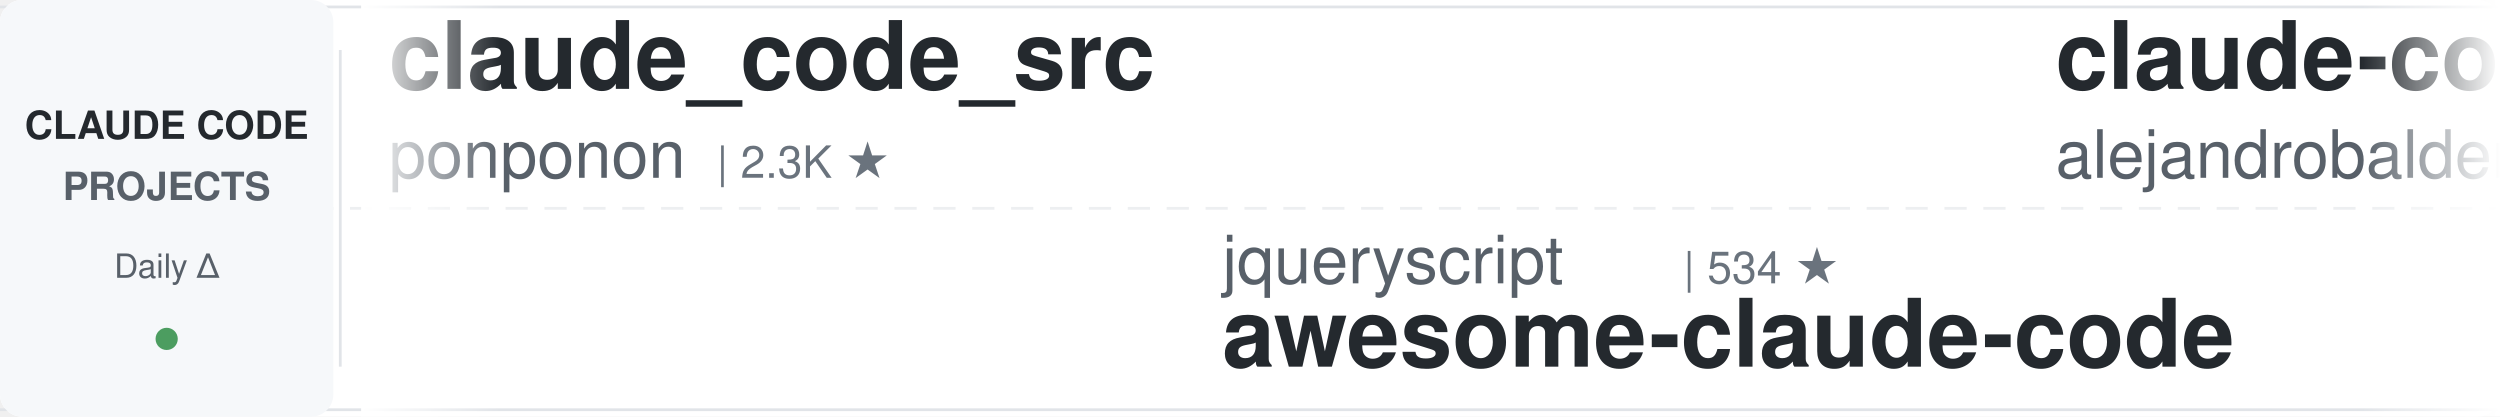
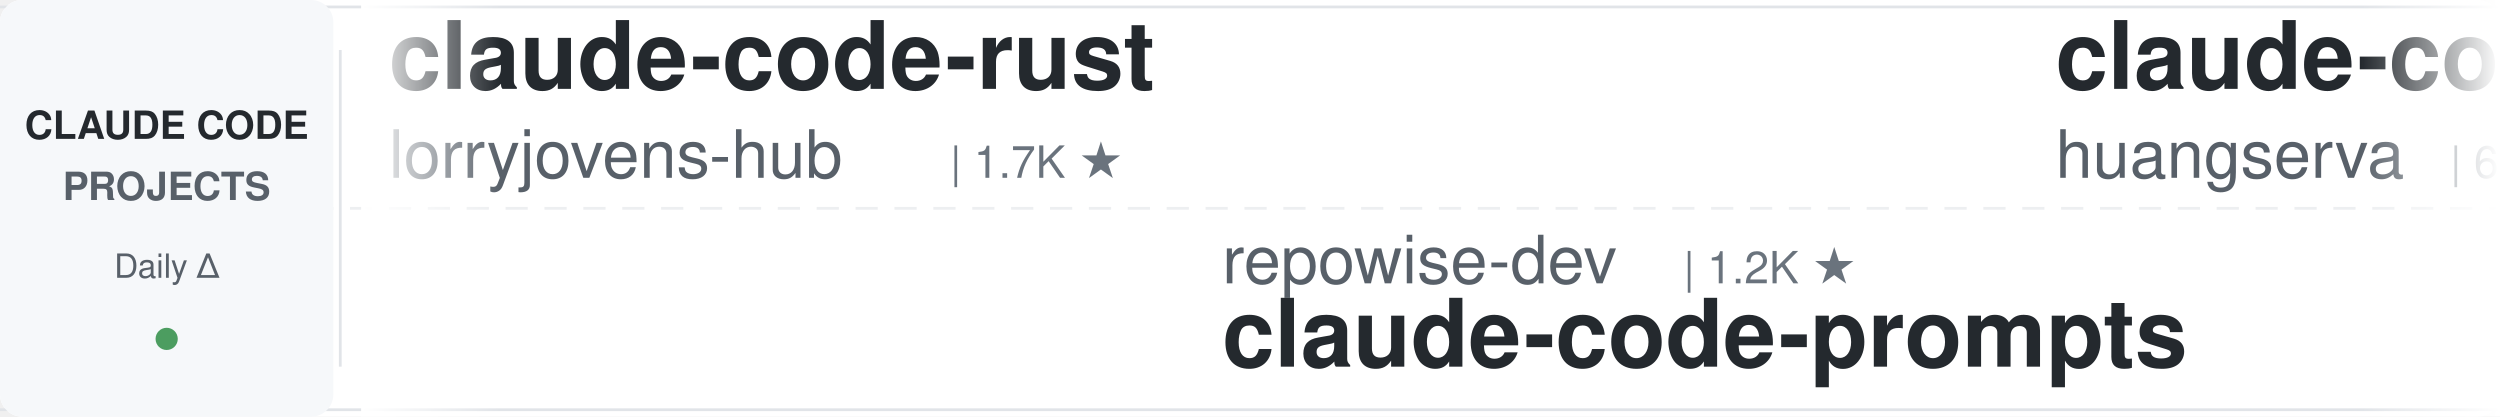
<svg xmlns="http://www.w3.org/2000/svg" width="900" height="150">
  <defs>
    <linearGradient id="leftFade" x1="0%" y1="0%" x2="100%" y2="0%">
      <stop offset="0%" style="stop-color:#ffffff;stop-opacity:1" />
      <stop offset="100%" style="stop-color:#ffffff;stop-opacity:0" />
    </linearGradient>
    <linearGradient id="rightFade" x1="0%" y1="0%" x2="100%" y2="0%">
      <stop offset="0%" style="stop-color:#ffffff;stop-opacity:0" />
      <stop offset="100%" style="stop-color:#ffffff;stop-opacity:1" />
    </linearGradient>
  </defs>
  <rect width="900" height="150" fill="#ffffff" rx="8" />
  <rect x="0" y="2" width="900" height="1" fill="#e1e4e8" />
  <rect x="0" y="147" width="900" height="1" fill="#e1e4e8" />
  <line x1="0" y1="75" x2="900" y2="75" stroke="#e1e4e8" stroke-width="1" stroke-dasharray="8 6" opacity="0.6" />
  <rect x="0" y="0" width="120" height="150" fill="#f6f8fa" rx="8" />
  <text x="60" y="50" font-family="-apple-system, BlinkMacSystemFont, 'Segoe UI', Helvetica, Arial, sans-serif" font-size="14" font-weight="600" fill="#24292e" text-anchor="middle">CLAUDE CODE</text>
  <text x="60" y="72" font-family="-apple-system, BlinkMacSystemFont, 'Segoe UI', Helvetica, Arial, sans-serif" font-size="14" font-weight="600" fill="#586069" text-anchor="middle">PROJECTS</text>
  <text x="60" y="100" font-family="-apple-system, BlinkMacSystemFont, 'Segoe UI', Helvetica, Arial, sans-serif" font-size="12" font-weight="500" fill="#586069" text-anchor="middle">Daily Δ</text>
  <circle cx="60" cy="122" r="4" fill="#22863a" opacity="0.8" />
  <rect x="122" y="18" width="1" height="114" fill="#e1e4e8" />
  <clipPath id="tickerClip">
    <rect x="130" y="0" width="770" height="150" />
  </clipPath>
  <g clip-path="url(#tickerClip)">
    <g id="tickerItems">
      <animateTransform attributeName="transform" attributeType="XML" type="translate" from="0 0" to="-3000 0" dur="54s" repeatCount="indefinite" />
      <g transform="translate(0, 0)">
-         <text x="140" y="32" font-family="-apple-system, BlinkMacSystemFont, 'Segoe UI', Helvetica, Arial, sans-serif" font-size="34" font-weight="600" fill="#24292e">claude_code_src</text>
-         <text x="140" y="64" font-family="-apple-system, BlinkMacSystemFont, 'Segoe UI', Helvetica, Arial, sans-serif" font-size="24" font-weight="400" fill="#586069">ponponon</text>
-         <text x="258" y="64" font-family="-apple-system, BlinkMacSystemFont, 'Segoe UI', Helvetica, Arial, sans-serif" font-size="16" font-weight="500" fill="#6a737d">| 2.3K ★</text>
+         <text x="140" y="32" font-family="-apple-system, BlinkMacSystemFont, 'Segoe UI', Helvetica, Arial, sans-serif" font-size="34" font-weight="600" fill="#24292e">claude-code-rust</text>
+         <text x="140" y="64" font-family="-apple-system, BlinkMacSystemFont, 'Segoe UI', Helvetica, Arial, sans-serif" font-size="24" font-weight="400" fill="#586069">lorryjovens-hub</text>
+         <text x="342" y="64" font-family="-apple-system, BlinkMacSystemFont, 'Segoe UI', Helvetica, Arial, sans-serif" font-size="16" font-weight="500" fill="#6a737d">| 1.7K ★</text>
      </g>
      <g transform="translate(300, 0)">
-         <text x="140" y="102" font-family="-apple-system, BlinkMacSystemFont, 'Segoe UI', Helvetica, Arial, sans-serif" font-size="24" font-weight="400" fill="#586069">jqueryscript</text>
-         <text x="306" y="102" font-family="-apple-system, BlinkMacSystemFont, 'Segoe UI', Helvetica, Arial, sans-serif" font-size="16" font-weight="500" fill="#6a737d">| 534 ★</text>
-         <text x="140" y="132" font-family="-apple-system, BlinkMacSystemFont, 'Segoe UI', Helvetica, Arial, sans-serif" font-size="34" font-weight="600" fill="#24292e">awesome-claude-code</text>
+         <text x="140" y="102" font-family="-apple-system, BlinkMacSystemFont, 'Segoe UI', Helvetica, Arial, sans-serif" font-size="24" font-weight="400" fill="#586069">repowise-dev</text>
+         <text x="306" y="102" font-family="-apple-system, BlinkMacSystemFont, 'Segoe UI', Helvetica, Arial, sans-serif" font-size="16" font-weight="500" fill="#6a737d">| 1.2K ★</text>
+         <text x="140" y="132" font-family="-apple-system, BlinkMacSystemFont, 'Segoe UI', Helvetica, Arial, sans-serif" font-size="34" font-weight="600" fill="#24292e">claude-code-prompts</text>
      </g>
      <g transform="translate(600, 0)">
-         <text x="140" y="32" font-family="-apple-system, BlinkMacSystemFont, 'Segoe UI', Helvetica, Arial, sans-serif" font-size="34" font-weight="600" fill="#24292e">claude-code-from-source</text>
-         <text x="140" y="64" font-family="-apple-system, BlinkMacSystemFont, 'Segoe UI', Helvetica, Arial, sans-serif" font-size="24" font-weight="400" fill="#586069">alejandrobalderas</text>
-         <text x="366" y="64" font-family="-apple-system, BlinkMacSystemFont, 'Segoe UI', Helvetica, Arial, sans-serif" font-size="16" font-weight="500" fill="#6a737d">| 3.0K ★</text>
+         <text x="140" y="32" font-family="-apple-system, BlinkMacSystemFont, 'Segoe UI', Helvetica, Arial, sans-serif" font-size="34" font-weight="600" fill="#24292e">claude-code-cli</text>
+         <text x="140" y="64" font-family="-apple-system, BlinkMacSystemFont, 'Segoe UI', Helvetica, Arial, sans-serif" font-size="24" font-weight="400" fill="#586069">huangserva</text>
+         <text x="282" y="64" font-family="-apple-system, BlinkMacSystemFont, 'Segoe UI', Helvetica, Arial, sans-serif" font-size="16" font-weight="500" fill="#6a737d">| 629 ★</text>
      </g>
      <g transform="translate(900, 0)">
-         <text x="140" y="102" font-family="-apple-system, BlinkMacSystemFont, 'Segoe UI', Helvetica, Arial, sans-serif" font-size="24" font-weight="400" fill="#586069">Donchitos</text>
-         <text x="270" y="102" font-family="-apple-system, BlinkMacSystemFont, 'Segoe UI', Helvetica, Arial, sans-serif" font-size="16" font-weight="500" fill="#6a737d">| 27.3K ★</text>
-         <text x="140" y="132" font-family="-apple-system, BlinkMacSystemFont, 'Segoe UI', Helvetica, Arial, sans-serif" font-size="34" font-weight="600" fill="#24292e">Claude-Code-Game-Studios</text>
+         <text x="140" y="102" font-family="-apple-system, BlinkMacSystemFont, 'Segoe UI', Helvetica, Arial, sans-serif" font-size="24" font-weight="400" fill="#586069">oboard</text>
+         <text x="234" y="102" font-family="-apple-system, BlinkMacSystemFont, 'Segoe UI', Helvetica, Arial, sans-serif" font-size="16" font-weight="500" fill="#6a737d">| 3.3K ★</text>
+         <text x="140" y="132" font-family="-apple-system, BlinkMacSystemFont, 'Segoe UI', Helvetica, Arial, sans-serif" font-size="34" font-weight="600" fill="#24292e">claude-code-rev</text>
      </g>
      <g transform="translate(1200, 0)">
-         <text x="140" y="32" font-family="-apple-system, BlinkMacSystemFont, 'Segoe UI', Helvetica, Arial, sans-serif" font-size="34" font-weight="600" fill="#24292e">sc-claude-code-files</text>
-         <text x="140" y="64" font-family="-apple-system, BlinkMacSystemFont, 'Segoe UI', Helvetica, Arial, sans-serif" font-size="24" font-weight="400" fill="#586069">https-deeplearning-ai</text>
-         <text x="414" y="64" font-family="-apple-system, BlinkMacSystemFont, 'Segoe UI', Helvetica, Arial, sans-serif" font-size="16" font-weight="500" fill="#6a737d">| 558 ★</text>
+         <text x="140" y="32" font-family="-apple-system, BlinkMacSystemFont, 'Segoe UI', Helvetica, Arial, sans-serif" font-size="34" font-weight="600" fill="#24292e">claude-code-guide</text>
+         <text x="140" y="64" font-family="-apple-system, BlinkMacSystemFont, 'Segoe UI', Helvetica, Arial, sans-serif" font-size="24" font-weight="400" fill="#586069">Cranot</text>
+         <text x="234" y="64" font-family="-apple-system, BlinkMacSystemFont, 'Segoe UI', Helvetica, Arial, sans-serif" font-size="16" font-weight="500" fill="#6a737d">| 2.9K ★</text>
      </g>
      <g transform="translate(1500, 0)">
-         <text x="140" y="102" font-family="-apple-system, BlinkMacSystemFont, 'Segoe UI', Helvetica, Arial, sans-serif" font-size="24" font-weight="400" fill="#586069">darcyegb</text>
-         <text x="258" y="102" font-family="-apple-system, BlinkMacSystemFont, 'Segoe UI', Helvetica, Arial, sans-serif" font-size="16" font-weight="500" fill="#6a737d">| 780 ★</text>
-         <text x="140" y="132" font-family="-apple-system, BlinkMacSystemFont, 'Segoe UI', Helvetica, Arial, sans-serif" font-size="34" font-weight="600" fill="#24292e">ClaudeCodeAgents</text>
+         <text x="140" y="102" font-family="-apple-system, BlinkMacSystemFont, 'Segoe UI', Helvetica, Arial, sans-serif" font-size="24" font-weight="400" fill="#586069">ccplugins</text>
+         <text x="270" y="102" font-family="-apple-system, BlinkMacSystemFont, 'Segoe UI', Helvetica, Arial, sans-serif" font-size="16" font-weight="500" fill="#6a737d">| 986 ★</text>
+         <text x="140" y="132" font-family="-apple-system, BlinkMacSystemFont, 'Segoe UI', Helvetica, Arial, sans-serif" font-size="34" font-weight="600" fill="#24292e">awesome-claude-code-plug...</text>
      </g>
      <g transform="translate(1800, 0)">
-         <text x="140" y="32" font-family="-apple-system, BlinkMacSystemFont, 'Segoe UI', Helvetica, Arial, sans-serif" font-size="34" font-weight="600" fill="#24292e">claude-code-rev</text>
-         <text x="140" y="64" font-family="-apple-system, BlinkMacSystemFont, 'Segoe UI', Helvetica, Arial, sans-serif" font-size="24" font-weight="400" fill="#586069">oboard</text>
-         <text x="234" y="64" font-family="-apple-system, BlinkMacSystemFont, 'Segoe UI', Helvetica, Arial, sans-serif" font-size="16" font-weight="500" fill="#6a737d">| 3.3K ★</text>
+         <text x="140" y="32" font-family="-apple-system, BlinkMacSystemFont, 'Segoe UI', Helvetica, Arial, sans-serif" font-size="34" font-weight="600" fill="#24292e">claude-code-transcripts</text>
+         <text x="140" y="64" font-family="-apple-system, BlinkMacSystemFont, 'Segoe UI', Helvetica, Arial, sans-serif" font-size="24" font-weight="400" fill="#586069">simonw</text>
+         <text x="234" y="64" font-family="-apple-system, BlinkMacSystemFont, 'Segoe UI', Helvetica, Arial, sans-serif" font-size="16" font-weight="500" fill="#6a737d">| 1.7K ★</text>
      </g>
      <g transform="translate(2100, 0)">
-         <text x="140" y="102" font-family="-apple-system, BlinkMacSystemFont, 'Segoe UI', Helvetica, Arial, sans-serif" font-size="24" font-weight="400" fill="#586069">1rgs</text>
-         <text x="210" y="102" font-family="-apple-system, BlinkMacSystemFont, 'Segoe UI', Helvetica, Arial, sans-serif" font-size="16" font-weight="500" fill="#6a737d">| 3.8K ★</text>
-         <text x="140" y="132" font-family="-apple-system, BlinkMacSystemFont, 'Segoe UI', Helvetica, Arial, sans-serif" font-size="34" font-weight="600" fill="#24292e">claude-code-proxy</text>
+         <text x="140" y="102" font-family="-apple-system, BlinkMacSystemFont, 'Segoe UI', Helvetica, Arial, sans-serif" font-size="24" font-weight="400" fill="#586069">Pimzino</text>
+         <text x="246" y="102" font-family="-apple-system, BlinkMacSystemFont, 'Segoe UI', Helvetica, Arial, sans-serif" font-size="16" font-weight="500" fill="#6a737d">| 3.9K ★</text>
+         <text x="140" y="132" font-family="-apple-system, BlinkMacSystemFont, 'Segoe UI', Helvetica, Arial, sans-serif" font-size="34" font-weight="600" fill="#24292e">claude-code-spec-workflo...</text>
      </g>
      <g transform="translate(2400, 0)">
        <text x="140" y="32" font-family="-apple-system, BlinkMacSystemFont, 'Segoe UI', Helvetica, Arial, sans-serif" font-size="34" font-weight="600" fill="#24292e">claude-code-showcase</text>
        <text x="140" y="64" font-family="-apple-system, BlinkMacSystemFont, 'Segoe UI', Helvetica, Arial, sans-serif" font-size="24" font-weight="400" fill="#586069">ChrisWiles</text>
        <text x="282" y="64" font-family="-apple-system, BlinkMacSystemFont, 'Segoe UI', Helvetica, Arial, sans-serif" font-size="16" font-weight="500" fill="#6a737d">| 6.1K ★</text>
      </g>
      <g transform="translate(2700, 0)">
-         <text x="140" y="102" font-family="-apple-system, BlinkMacSystemFont, 'Segoe UI', Helvetica, Arial, sans-serif" font-size="24" font-weight="400" fill="#586069">fuergaosi233</text>
-         <text x="306" y="102" font-family="-apple-system, BlinkMacSystemFont, 'Segoe UI', Helvetica, Arial, sans-serif" font-size="16" font-weight="500" fill="#6a737d">| 2.8K ★</text>
-         <text x="140" y="132" font-family="-apple-system, BlinkMacSystemFont, 'Segoe UI', Helvetica, Arial, sans-serif" font-size="34" font-weight="600" fill="#24292e">claude-code-proxy</text>
+         <text x="140" y="102" font-family="-apple-system, BlinkMacSystemFont, 'Segoe UI', Helvetica, Arial, sans-serif" font-size="24" font-weight="400" fill="#586069">anthropics</text>
+         <text x="282" y="102" font-family="-apple-system, BlinkMacSystemFont, 'Segoe UI', Helvetica, Arial, sans-serif" font-size="16" font-weight="500" fill="#6a737d">| 9.6K ★</text>
+         <text x="140" y="132" font-family="-apple-system, BlinkMacSystemFont, 'Segoe UI', Helvetica, Arial, sans-serif" font-size="34" font-weight="600" fill="#24292e">claude-code-action</text>
      </g>
      <g transform="translate(3000, 0)">
-         <text x="140" y="32" font-family="-apple-system, BlinkMacSystemFont, 'Segoe UI', Helvetica, Arial, sans-serif" font-size="34" font-weight="600" fill="#24292e">claude_code_src</text>
-         <text x="140" y="64" font-family="-apple-system, BlinkMacSystemFont, 'Segoe UI', Helvetica, Arial, sans-serif" font-size="24" font-weight="400" fill="#586069">ponponon</text>
-         <text x="258" y="64" font-family="-apple-system, BlinkMacSystemFont, 'Segoe UI', Helvetica, Arial, sans-serif" font-size="16" font-weight="500" fill="#6a737d">| 2.3K ★</text>
+         <text x="140" y="32" font-family="-apple-system, BlinkMacSystemFont, 'Segoe UI', Helvetica, Arial, sans-serif" font-size="34" font-weight="600" fill="#24292e">claude-code-rust</text>
+         <text x="140" y="64" font-family="-apple-system, BlinkMacSystemFont, 'Segoe UI', Helvetica, Arial, sans-serif" font-size="24" font-weight="400" fill="#586069">lorryjovens-hub</text>
+         <text x="342" y="64" font-family="-apple-system, BlinkMacSystemFont, 'Segoe UI', Helvetica, Arial, sans-serif" font-size="16" font-weight="500" fill="#6a737d">| 1.7K ★</text>
      </g>
      <g transform="translate(3300, 0)">
-         <text x="140" y="102" font-family="-apple-system, BlinkMacSystemFont, 'Segoe UI', Helvetica, Arial, sans-serif" font-size="24" font-weight="400" fill="#586069">jqueryscript</text>
-         <text x="306" y="102" font-family="-apple-system, BlinkMacSystemFont, 'Segoe UI', Helvetica, Arial, sans-serif" font-size="16" font-weight="500" fill="#6a737d">| 534 ★</text>
-         <text x="140" y="132" font-family="-apple-system, BlinkMacSystemFont, 'Segoe UI', Helvetica, Arial, sans-serif" font-size="34" font-weight="600" fill="#24292e">awesome-claude-code</text>
+         <text x="140" y="102" font-family="-apple-system, BlinkMacSystemFont, 'Segoe UI', Helvetica, Arial, sans-serif" font-size="24" font-weight="400" fill="#586069">repowise-dev</text>
+         <text x="306" y="102" font-family="-apple-system, BlinkMacSystemFont, 'Segoe UI', Helvetica, Arial, sans-serif" font-size="16" font-weight="500" fill="#6a737d">| 1.2K ★</text>
+         <text x="140" y="132" font-family="-apple-system, BlinkMacSystemFont, 'Segoe UI', Helvetica, Arial, sans-serif" font-size="34" font-weight="600" fill="#24292e">claude-code-prompts</text>
      </g>
      <g transform="translate(3600, 0)">
-         <text x="140" y="32" font-family="-apple-system, BlinkMacSystemFont, 'Segoe UI', Helvetica, Arial, sans-serif" font-size="34" font-weight="600" fill="#24292e">claude-code-from-source</text>
-         <text x="140" y="64" font-family="-apple-system, BlinkMacSystemFont, 'Segoe UI', Helvetica, Arial, sans-serif" font-size="24" font-weight="400" fill="#586069">alejandrobalderas</text>
-         <text x="366" y="64" font-family="-apple-system, BlinkMacSystemFont, 'Segoe UI', Helvetica, Arial, sans-serif" font-size="16" font-weight="500" fill="#6a737d">| 3.0K ★</text>
+         <text x="140" y="32" font-family="-apple-system, BlinkMacSystemFont, 'Segoe UI', Helvetica, Arial, sans-serif" font-size="34" font-weight="600" fill="#24292e">claude-code-cli</text>
+         <text x="140" y="64" font-family="-apple-system, BlinkMacSystemFont, 'Segoe UI', Helvetica, Arial, sans-serif" font-size="24" font-weight="400" fill="#586069">huangserva</text>
+         <text x="282" y="64" font-family="-apple-system, BlinkMacSystemFont, 'Segoe UI', Helvetica, Arial, sans-serif" font-size="16" font-weight="500" fill="#6a737d">| 629 ★</text>
      </g>
      <g transform="translate(3900, 0)">
-         <text x="140" y="102" font-family="-apple-system, BlinkMacSystemFont, 'Segoe UI', Helvetica, Arial, sans-serif" font-size="24" font-weight="400" fill="#586069">Donchitos</text>
-         <text x="270" y="102" font-family="-apple-system, BlinkMacSystemFont, 'Segoe UI', Helvetica, Arial, sans-serif" font-size="16" font-weight="500" fill="#6a737d">| 27.3K ★</text>
-         <text x="140" y="132" font-family="-apple-system, BlinkMacSystemFont, 'Segoe UI', Helvetica, Arial, sans-serif" font-size="34" font-weight="600" fill="#24292e">Claude-Code-Game-Studios</text>
+         <text x="140" y="102" font-family="-apple-system, BlinkMacSystemFont, 'Segoe UI', Helvetica, Arial, sans-serif" font-size="24" font-weight="400" fill="#586069">oboard</text>
+         <text x="234" y="102" font-family="-apple-system, BlinkMacSystemFont, 'Segoe UI', Helvetica, Arial, sans-serif" font-size="16" font-weight="500" fill="#6a737d">| 3.3K ★</text>
+         <text x="140" y="132" font-family="-apple-system, BlinkMacSystemFont, 'Segoe UI', Helvetica, Arial, sans-serif" font-size="34" font-weight="600" fill="#24292e">claude-code-rev</text>
      </g>
    </g>
  </g>
  <rect x="130" y="0" width="50" height="150" fill="url(#leftFade)" />
  <rect x="850" y="0" width="50" height="150" fill="url(#rightFade)" />
</svg>
